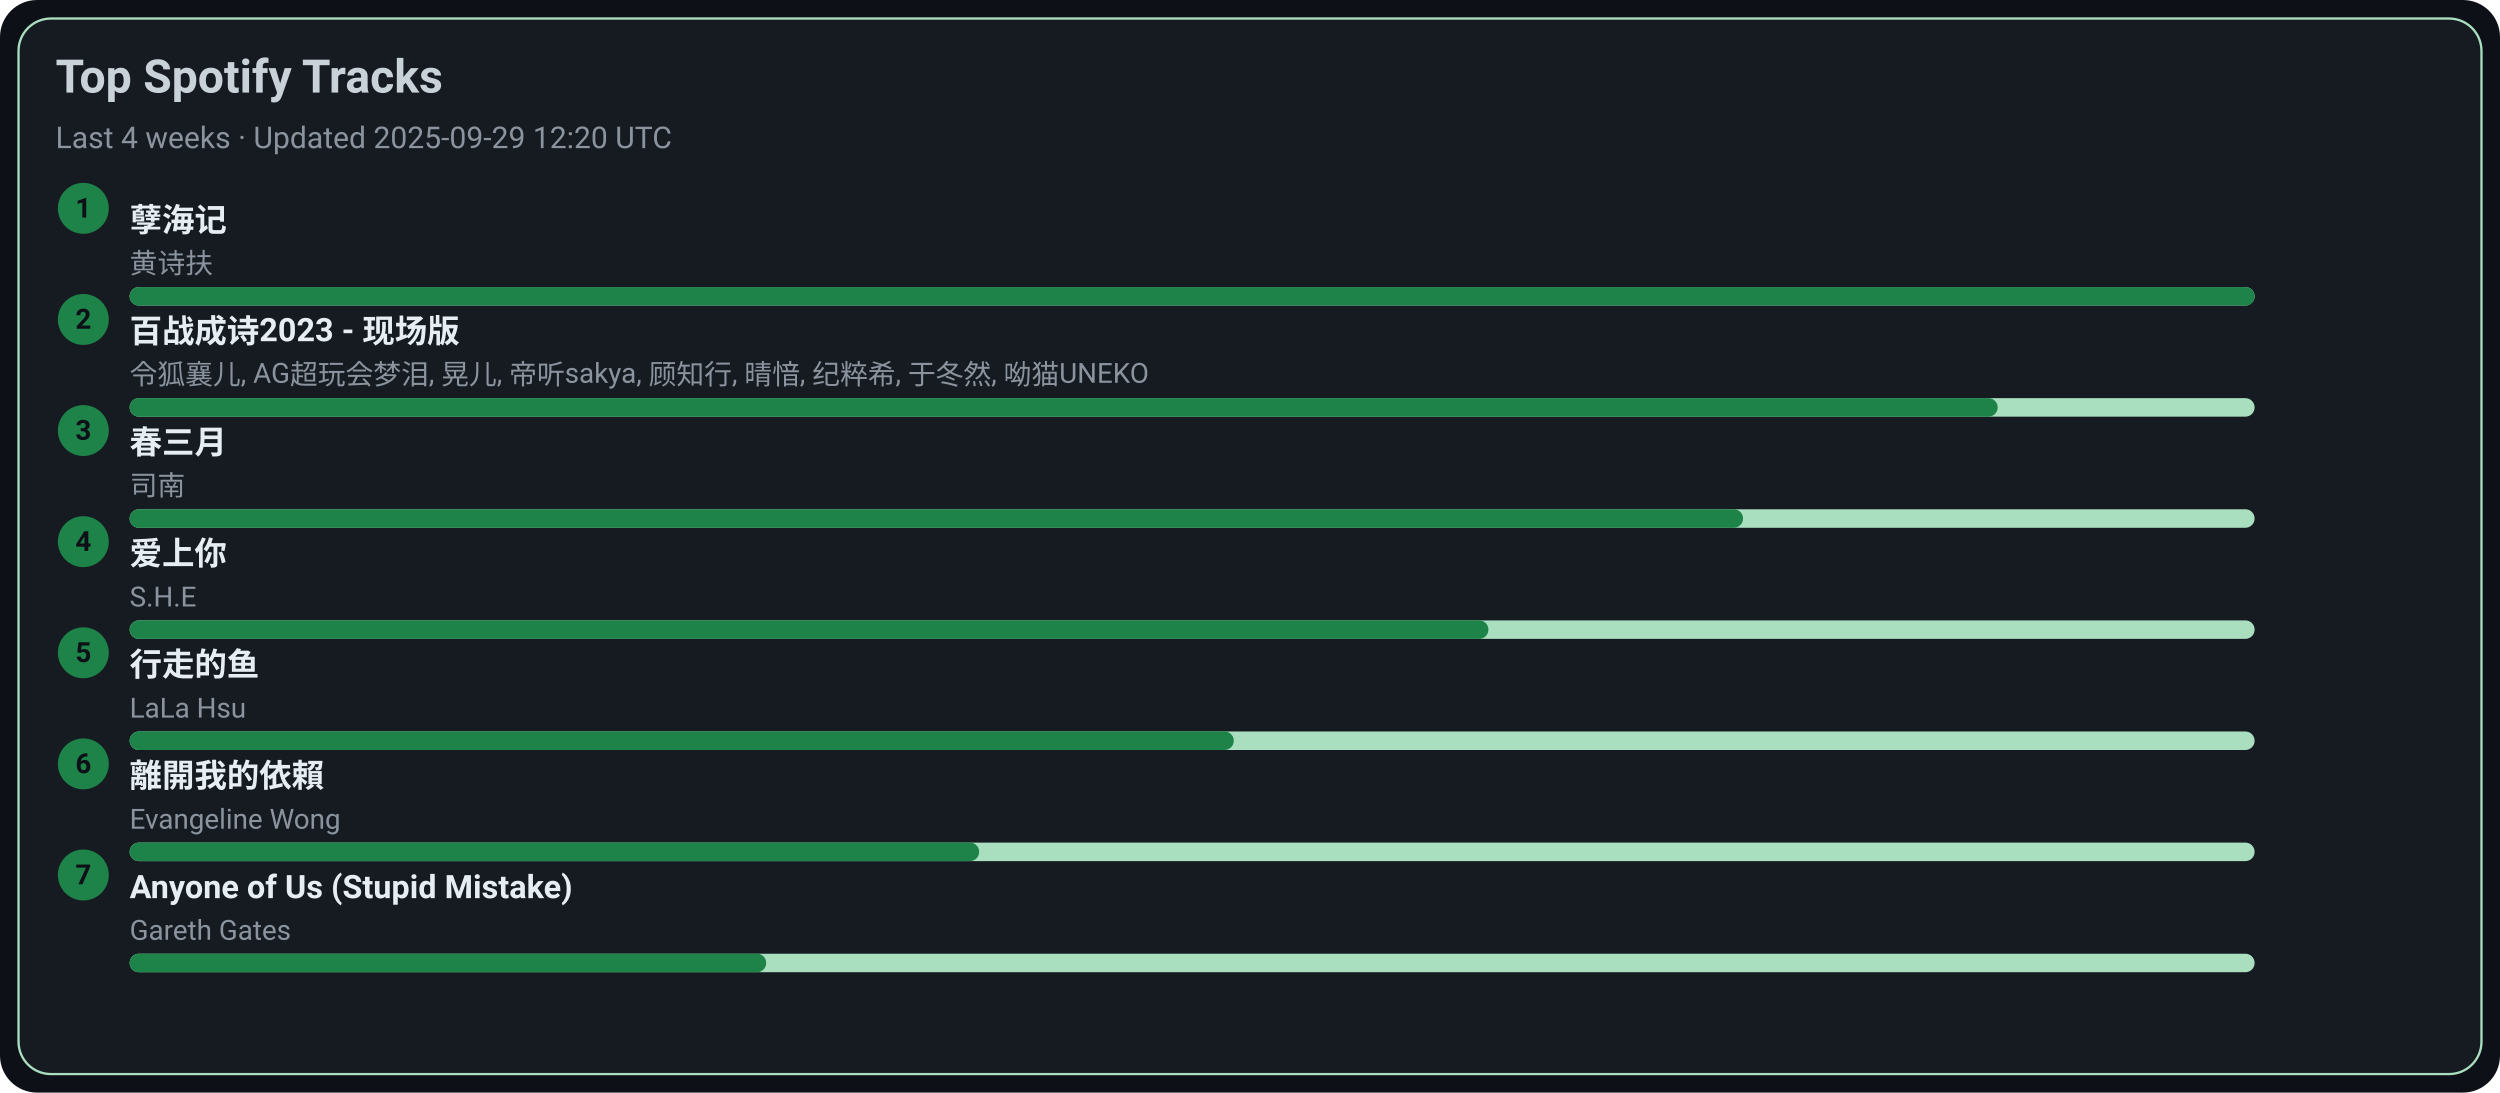
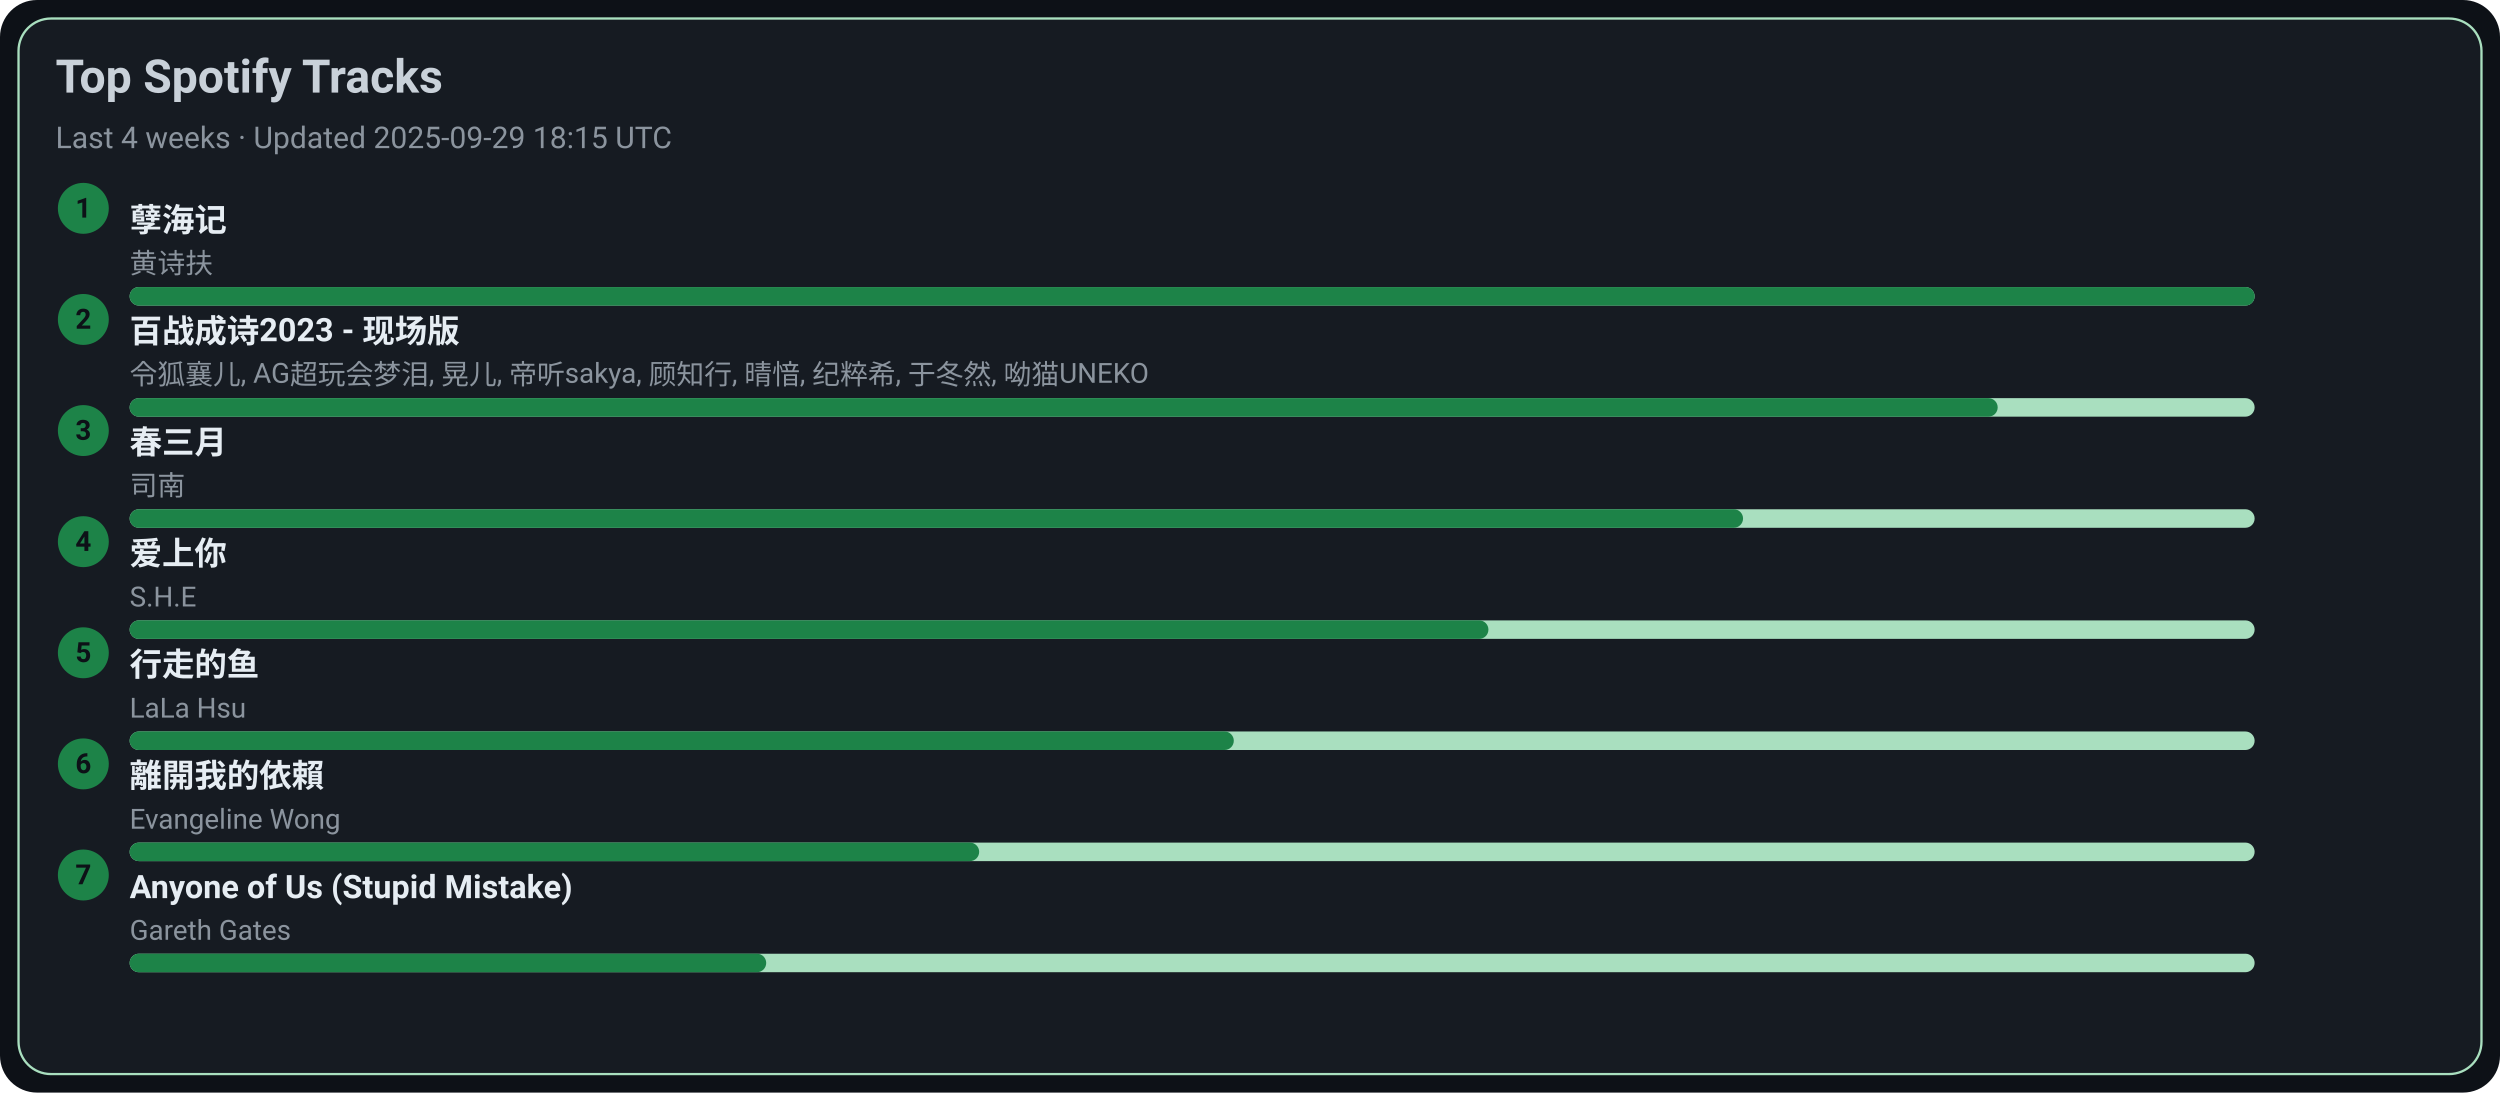
<svg xmlns="http://www.w3.org/2000/svg" width="1080" height="472" viewBox="0 0 1080 472">
  <style>text{font-family:-apple-system,BlinkMacSystemFont,Segoe UI,Roboto,Ubuntu,Helvetica Neue,Arial,Noto Sans,sans-serif}</style>
  <rect width="1080" height="472" rx="16" fill="#0d1117" />
  <rect x="8" y="8" width="1064" height="456" rx="14" fill="#161b22" stroke="#A9DFBF" />
  <text x="24" y="40" font-size="20" fill="#c9d1d9" font-weight="600">Top Spotify Tracks</text>
-   <text x="24" y="64" font-size="13" fill="#8b949e">Last 4 weeks · Updated 2025-09-29 12:20 UTC</text>
+   <text x="24" y="64" font-size="13" fill="#8b949e">Last 4 weeks · Updated 2025-09-29 18:15 UTC</text>
  <circle cx="36" cy="90" r="11" fill="#1D8348" />
  <text x="36" y="94" text-anchor="middle" font-size="12" fill="#0d1117" font-weight="700">1</text>
  <a href="https://open.spotify.com/track/3eIovUMhirNN6btJbpzNqD" target="_blank" rel="noopener noreferrer">
    <text x="56" y="100" font-size="14" fill="#e6edf3" font-weight="600">孽海记</text>
  </a>
  <text x="56" y="118" font-size="12" fill="#8b949e">黄诗扶</text>
  <rect x="56" y="124" width="918" height="8" rx="4" fill="#A9DFBF" />
  <rect x="56" y="124" width="918" height="8" rx="4" fill="#1D8348" />
  <circle cx="36" cy="138" r="11" fill="#1D8348" />
  <text x="36" y="142" text-anchor="middle" font-size="12" fill="#0d1117" font-weight="700">2</text>
  <a href="https://open.spotify.com/track/2gttnS8fWnDwziLFt2TLEi" target="_blank" rel="noopener noreferrer">
    <text x="56" y="148" font-size="14" fill="#e6edf3" font-weight="600">百战成诗2023 - 现场版</text>
  </a>
  <text x="56" y="166" font-size="12" fill="#8b949e">令狐襄儿, AG超玩会梦泪, 晃儿, 帝听sakya, 顾知行, 晴愔, 纪粹希, 于冬然, 呦猫UNEKO</text>
  <rect x="56" y="172" width="918" height="8" rx="4" fill="#A9DFBF" />
  <rect x="56" y="172" width="807" height="8" rx="4" fill="#1D8348" />
  <circle cx="36" cy="186" r="11" fill="#1D8348" />
  <text x="36" y="190" text-anchor="middle" font-size="12" fill="#0d1117" font-weight="700">3</text>
  <a href="https://open.spotify.com/track/5A9BOP4WTk2UayDlMb8w98" target="_blank" rel="noopener noreferrer">
    <text x="56" y="196" font-size="14" fill="#e6edf3" font-weight="600">春三月</text>
  </a>
  <text x="56" y="214" font-size="12" fill="#8b949e">司南</text>
  <rect x="56" y="220" width="918" height="8" rx="4" fill="#A9DFBF" />
  <rect x="56" y="220" width="697" height="8" rx="4" fill="#1D8348" />
  <circle cx="36" cy="234" r="11" fill="#1D8348" />
  <text x="36" y="238" text-anchor="middle" font-size="12" fill="#0d1117" font-weight="700">4</text>
  <a href="https://open.spotify.com/track/4hcNpo1rtbzyNswsM5byTf" target="_blank" rel="noopener noreferrer">
    <text x="56" y="244" font-size="14" fill="#e6edf3" font-weight="600">爱上你</text>
  </a>
  <text x="56" y="262" font-size="12" fill="#8b949e">S.H.E</text>
  <rect x="56" y="268" width="918" height="8" rx="4" fill="#A9DFBF" />
  <rect x="56" y="268" width="587" height="8" rx="4" fill="#1D8348" />
  <circle cx="36" cy="282" r="11" fill="#1D8348" />
  <text x="36" y="286" text-anchor="middle" font-size="12" fill="#0d1117" font-weight="700">5</text>
  <a href="https://open.spotify.com/track/5tGyQ1cWTaHBfZSHWr8AZb" target="_blank" rel="noopener noreferrer">
    <text x="56" y="292" font-size="14" fill="#e6edf3" font-weight="600">行走的鱼</text>
  </a>
  <text x="56" y="310" font-size="12" fill="#8b949e">LaLa Hsu</text>
  <rect x="56" y="316" width="918" height="8" rx="4" fill="#A9DFBF" />
  <rect x="56" y="316" width="477" height="8" rx="4" fill="#1D8348" />
  <circle cx="36" cy="330" r="11" fill="#1D8348" />
  <text x="36" y="334" text-anchor="middle" font-size="12" fill="#0d1117" font-weight="700">6</text>
  <a href="https://open.spotify.com/track/28VBdtYc5Cpmey4Cpvcrby" target="_blank" rel="noopener noreferrer">
    <text x="56" y="340" font-size="14" fill="#e6edf3" font-weight="600">離開我的依賴</text>
  </a>
  <text x="56" y="358" font-size="12" fill="#8b949e">Evangeline Wong</text>
  <rect x="56" y="364" width="918" height="8" rx="4" fill="#A9DFBF" />
  <rect x="56" y="364" width="367" height="8" rx="4" fill="#1D8348" />
  <circle cx="36" cy="378" r="11" fill="#1D8348" />
  <text x="36" y="382" text-anchor="middle" font-size="12" fill="#0d1117" font-weight="700">7</text>
  <a href="https://open.spotify.com/track/7KZo8AI9F3Vnn3FXEYBL9f" target="_blank" rel="noopener noreferrer">
    <text x="56" y="388" font-size="14" fill="#e6edf3" font-weight="600">Anyone of Us (Stupid Mistake)</text>
  </a>
  <text x="56" y="406" font-size="12" fill="#8b949e">Gareth Gates</text>
  <rect x="56" y="412" width="918" height="8" rx="4" fill="#A9DFBF" />
  <rect x="56" y="412" width="275" height="8" rx="4" fill="#1D8348" />
</svg>
